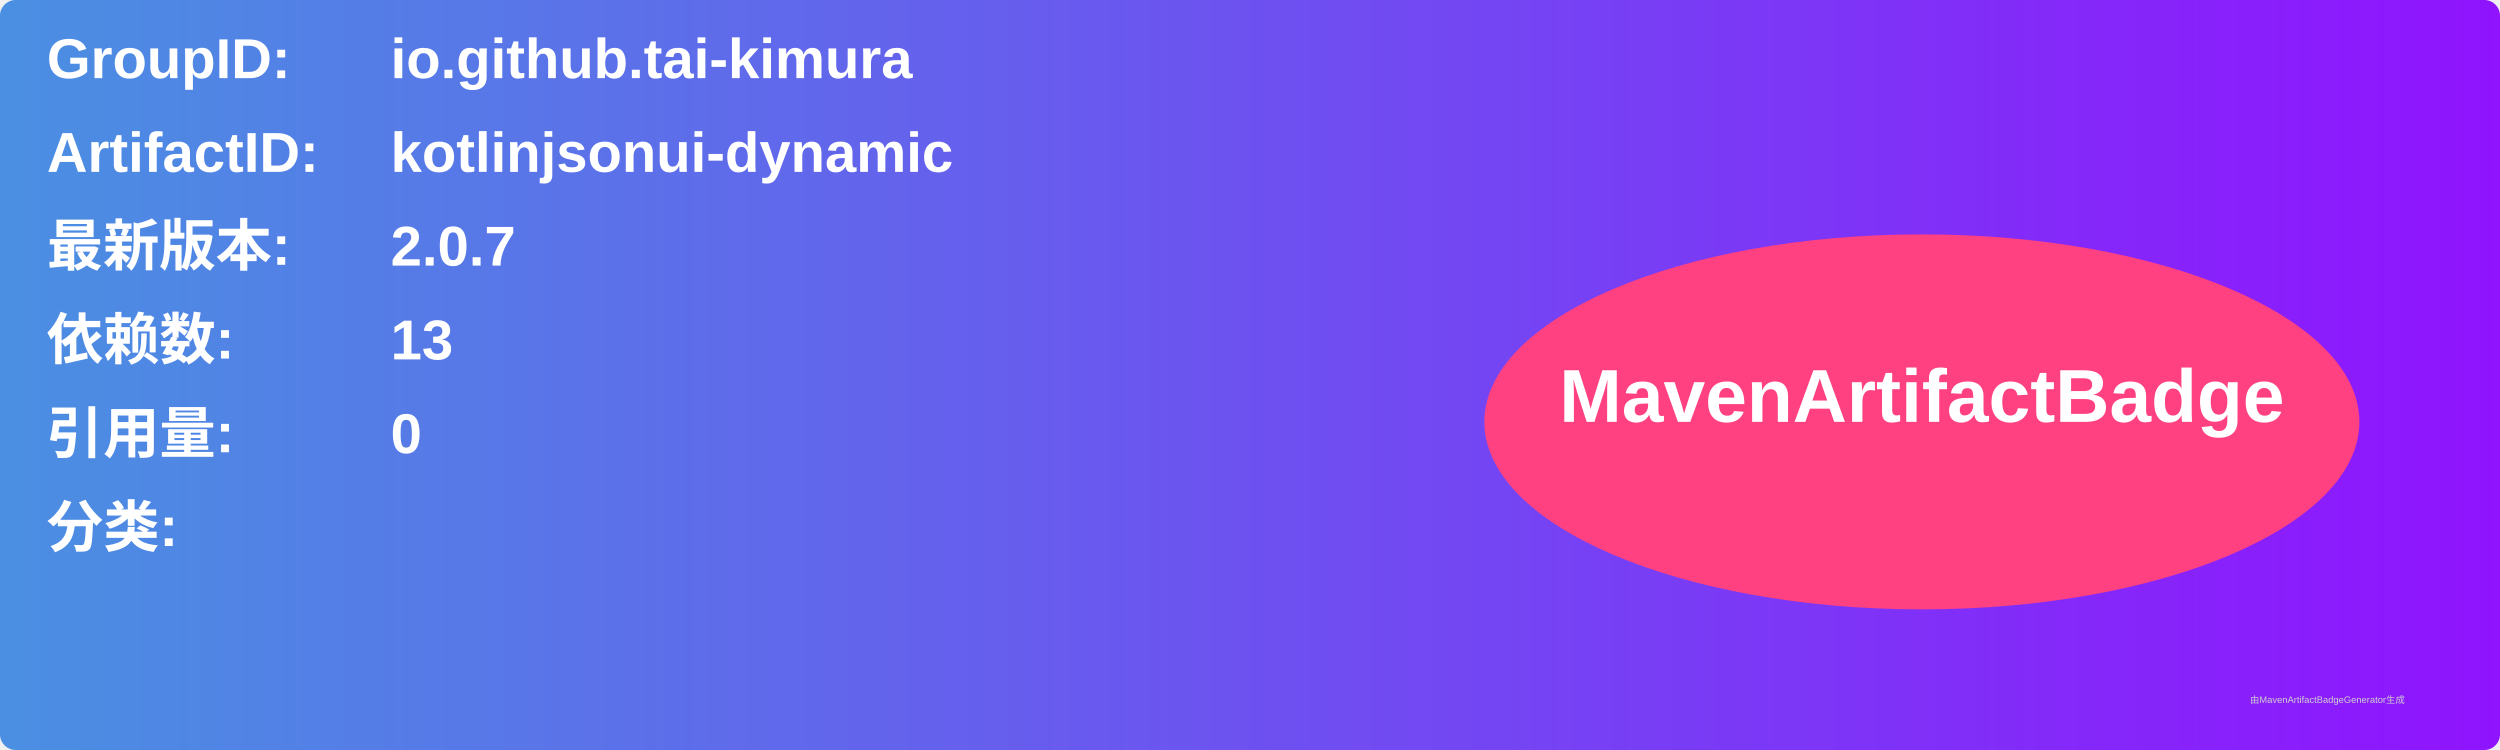
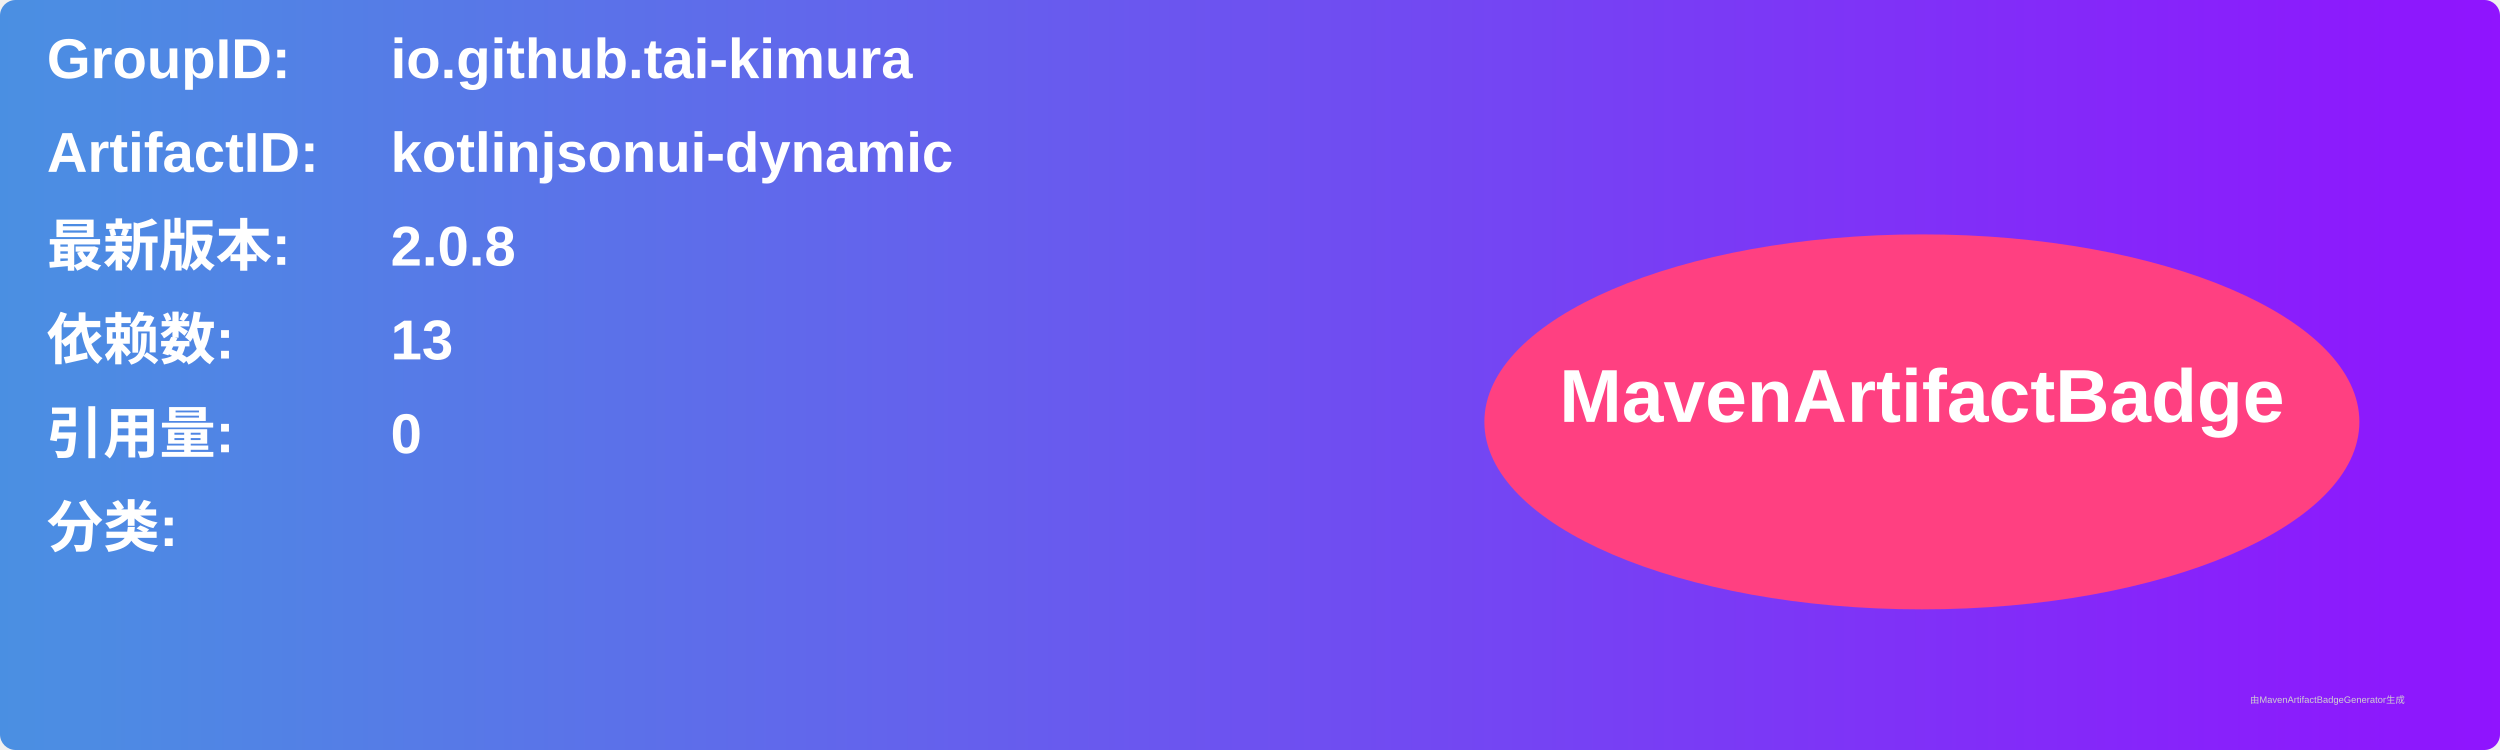
<svg xmlns="http://www.w3.org/2000/svg" width="800" height="240" viewBox="0 0 800 240">
  <linearGradient id="grad" x1="0%" y1="0%" x2="100%" y2="0%">
    <stop offset="0%" stop-color="#4a90e2" />
    <stop offset="100%" stop-color="#9013fe" />
  </linearGradient>
  <rect width="100%" height="100%" rx="5" ry="5" fill="url(#grad)" />
  <g transform="translate(15, 15)">
    <text x="0" y="10" font-family="Arial" font-size="18" fill="white" font-weight="bold" width="260">GroupID:</text>
    <text x="110" y="10" font-family="Arial" font-size="18" fill="white" font-weight="bold" width="460">io.github.tai-kimura</text>
    <text x="0" y="40" font-family="Arial" font-size="18" fill="white" font-weight="bold" width="260">ArtifactID:</text>
    <text x="110" y="40" font-family="Arial" font-size="18" fill="white" font-weight="bold" width="460">kotlinjsonui-dynamic</text>
    <text x="0" y="70" font-family="Arial" font-size="18" fill="white" font-weight="bold">最新版本:</text>
    <text x="110" y="70" font-family="Arial" font-size="18" fill="white" font-weight="bold">
-       <tspan font-weight="bold">2.0.7</tspan>
+       <tspan font-weight="bold">2.0.8</tspan>
    </text>
    <text x="0" y="100" font-family="Arial" font-size="18" fill="white" font-weight="bold">依赖数: </text>
    <text x="110" y="100" font-family="Arial" font-size="18" fill="white">
      <tspan font-weight="bold">13</tspan>
    </text>
    <text x="0" y="130" font-family="Arial" font-size="18" fill="white" font-weight="bold">引用量: </text>
    <text x="110" y="130" font-family="Arial" font-size="18" fill="white">
      <tspan font-weight="bold">0</tspan>
    </text>
    <text x="0" y="160" font-family="Arial" font-size="18" fill="white" font-weight="bold">分类:</text>
    <text x="10" y="190" font-family="Arial" font-size="10" fill="white">
      <tspan font-weight="bold" />
    </text>
    <ellipse cx="600" cy="120" rx="140" ry="60" fill="#ff4081" />
    <text x="600" y="120" text-anchor="middle" font-family="Arial" font-size="24" fill="white" font-weight="bold">MavenArtifactBadge</text>
  </g>
  <text x="720" y="225" font-family="Arial" font-size="3" fill="#d0d0d0">由MavenArtifactBadgeGenerator生成</text>
</svg>
